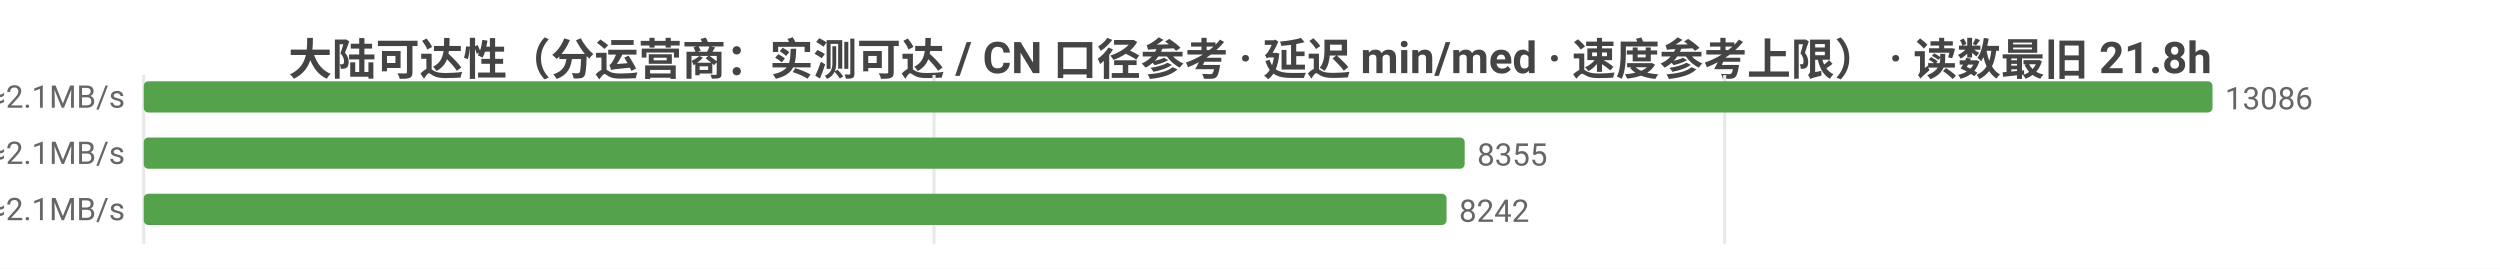
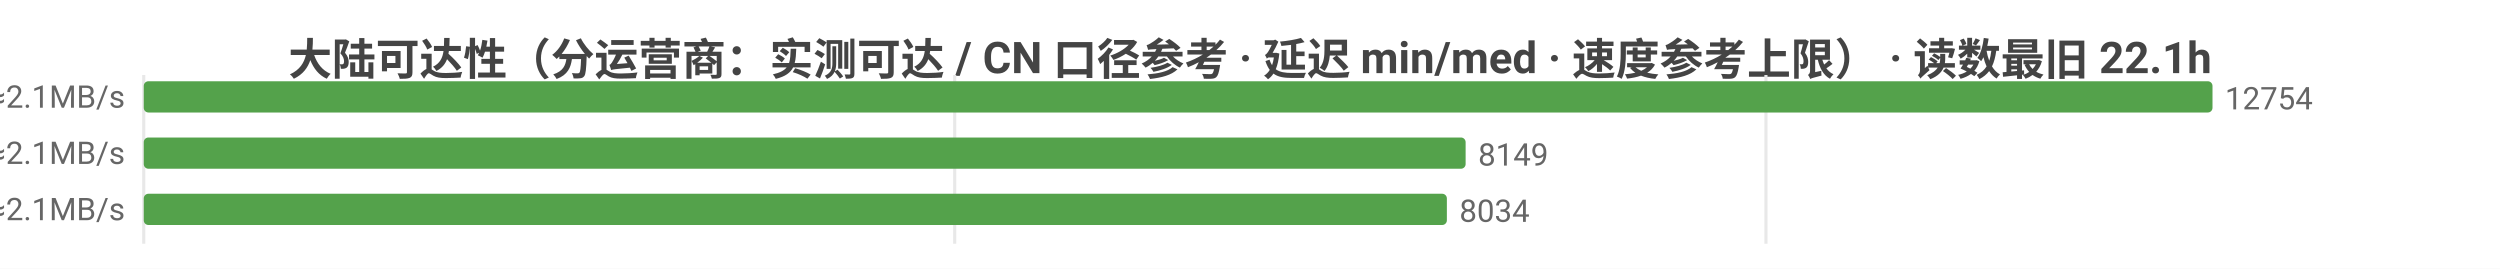
<svg xmlns="http://www.w3.org/2000/svg" width="800" height="86" viewBox="0 0 800 86">
  <rect width="800" height="86" fill="#ffffff" />
  <style>text{font-family:system-ui,-apple-system,'Segoe UI',Roboto,'PingFang SC','Microsoft YaHei','Noto Sans CJK SC',sans-serif}.g{stroke:#e8e8e8;stroke-width:1}.a{stroke:#999;stroke-width:1}.t{font-size:10px;fill:#666}.m{font-size:10px;text-anchor:middle;fill:#666}.e{font-size:10px;text-anchor:end;fill:#666}.l{font-size:11px;fill:#333}.tt{font-size:14px;font-weight:600;text-anchor:middle;fill:#444}.em{font-size:13px;text-anchor:middle;fill:#999}</style>
-   <text class="tt" x="400.0" y="24">大陆可达性（分运营商：实测可达 / CN 口径参考 · 延迟 min/med · 速度参考上限） · 读数最旧 21.8h</text>
+   <text class="tt" x="400.0" y="24">大陆可达性（分运营商：实测可达 / CN 口径参考 · 延迟 min/med · 速度参考上限） · 读数最旧 22.1h</text>
  <line class="g" x1="46" y1="24" x2="46" y2="78" />
-   <line class="g" x1="298.9" y1="24" x2="298.9" y2="78" />
-   <line class="g" x1="551.9" y1="24" x2="551.9" y2="78" />
-   <text class="e" x="40" y="35">中国电信  实测可达 13086/13087 · CN口径 15633  min21/med231ms  ≈2.1MB/s</text>
+   <line class="g" x1="305.5" y1="24" x2="305.5" y2="78" />
+   <line class="g" x1="565.1" y1="24" x2="565.1" y2="78" />
+   <text class="e" x="40" y="35">中国电信  实测可达 12754/12755 · CN口径 15477  min21/med231ms  ≈2.1MB/s</text>
  <rect x="46" y="26" width="662" height="10" fill="#54a24b" rx="1.5" />
-   <text class="t" x="712" y="35">13086</text>
-   <text class="e" x="40" y="53">中国联通  实测可达 8355/8355 · CN口径 15633  min4/med223ms  ≈2.1MB/s</text>
-   <rect x="46" y="44" width="422.7" height="10" fill="#54a24b" rx="1.5" />
-   <text class="t" x="472.7" y="53">8355</text>
-   <text class="e" x="40" y="71">中国移动  实测可达 8242/8242 · CN口径 15633  min17/med226ms  ≈2.1MB/s</text>
-   <rect x="46" y="62" width="416.9" height="10" fill="#54a24b" rx="1.5" />
-   <text class="t" x="466.9" y="71">8242</text>
+   <text class="t" x="712" y="35">12754</text>
+   <text class="e" x="40" y="53">中国联通  实测可达 8149/8149 · CN口径 15477  min4/med224ms  ≈2.1MB/s</text>
+   <rect x="46" y="44" width="423.0" height="10" fill="#54a24b" rx="1.5" />
+   <text class="t" x="473.0" y="53">8149</text>
+   <text class="e" x="40" y="71">中国移动  实测可达 8034/8034 · CN口径 15477  min17/med226ms  ≈2.1MB/s</text>
+   <rect x="46" y="62" width="417.0" height="10" fill="#54a24b" rx="1.5" />
+   <text class="t" x="467.0" y="71">8034</text>
</svg>
